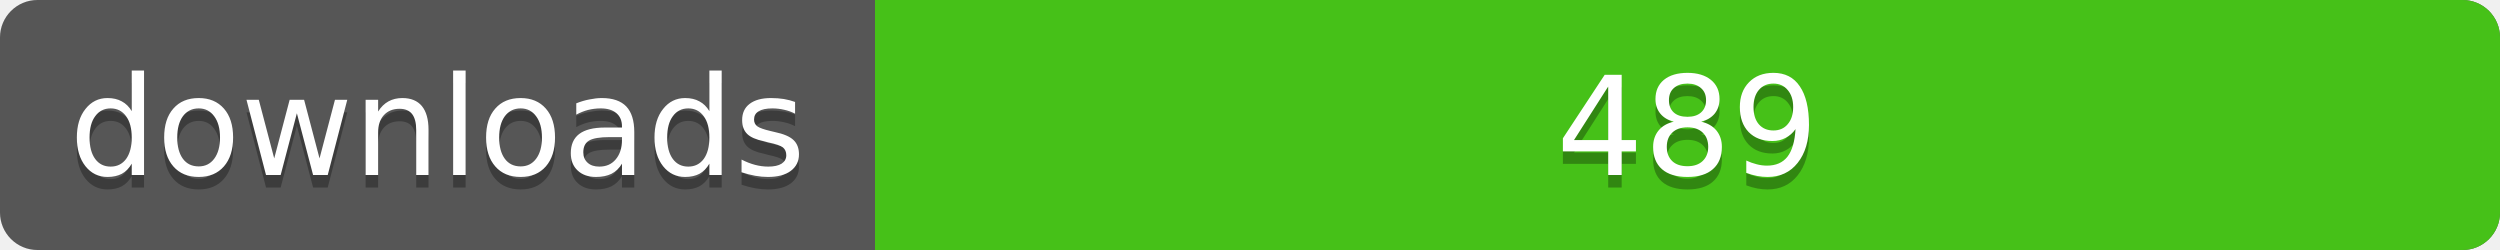
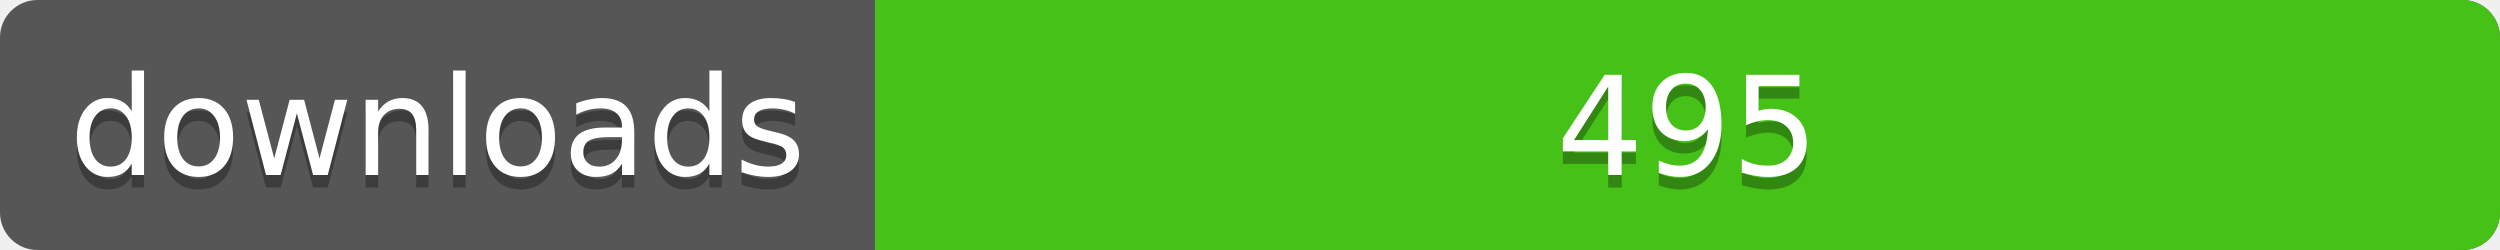
<svg xmlns="http://www.w3.org/2000/svg" width="200" height="20">
  <linearGradient id="a" x2="0" y2="100%%">
    <stop offset="0" stop-color="#bbb" stop-opacity=".1" />
    <stop offset="1" stop-opacity=".1" />
  </linearGradient>
  <rect rx="3" width="200" height="20" fill="#555" />
  <rect rx="3" x="70" width="130" height="20" fill="#4c1" />
  <path fill="#4c1" d="M70 0h4v20h-4z" />
  <rect rx="3" width="200" height="20" fill="url(#a)" />
  <g fill="#fff" text-anchor="middle" font-family="DejaVu Sans,Verdana,Geneva,sans-serif" font-size="11">
    <text x="35" y="15" fill="#010101" fill-opacity=".3">downloads</text>
    <text x="35" y="14">downloads</text>
-     <text x="135" y="15" fill="#010101" fill-opacity=".3">489</text>
-     <text x="135" y="14">489</text>
+     <text x="135" y="15" fill="#010101" fill-opacity=".3">495</text>
+     <text x="135" y="14">495</text>
  </g>
</svg>
